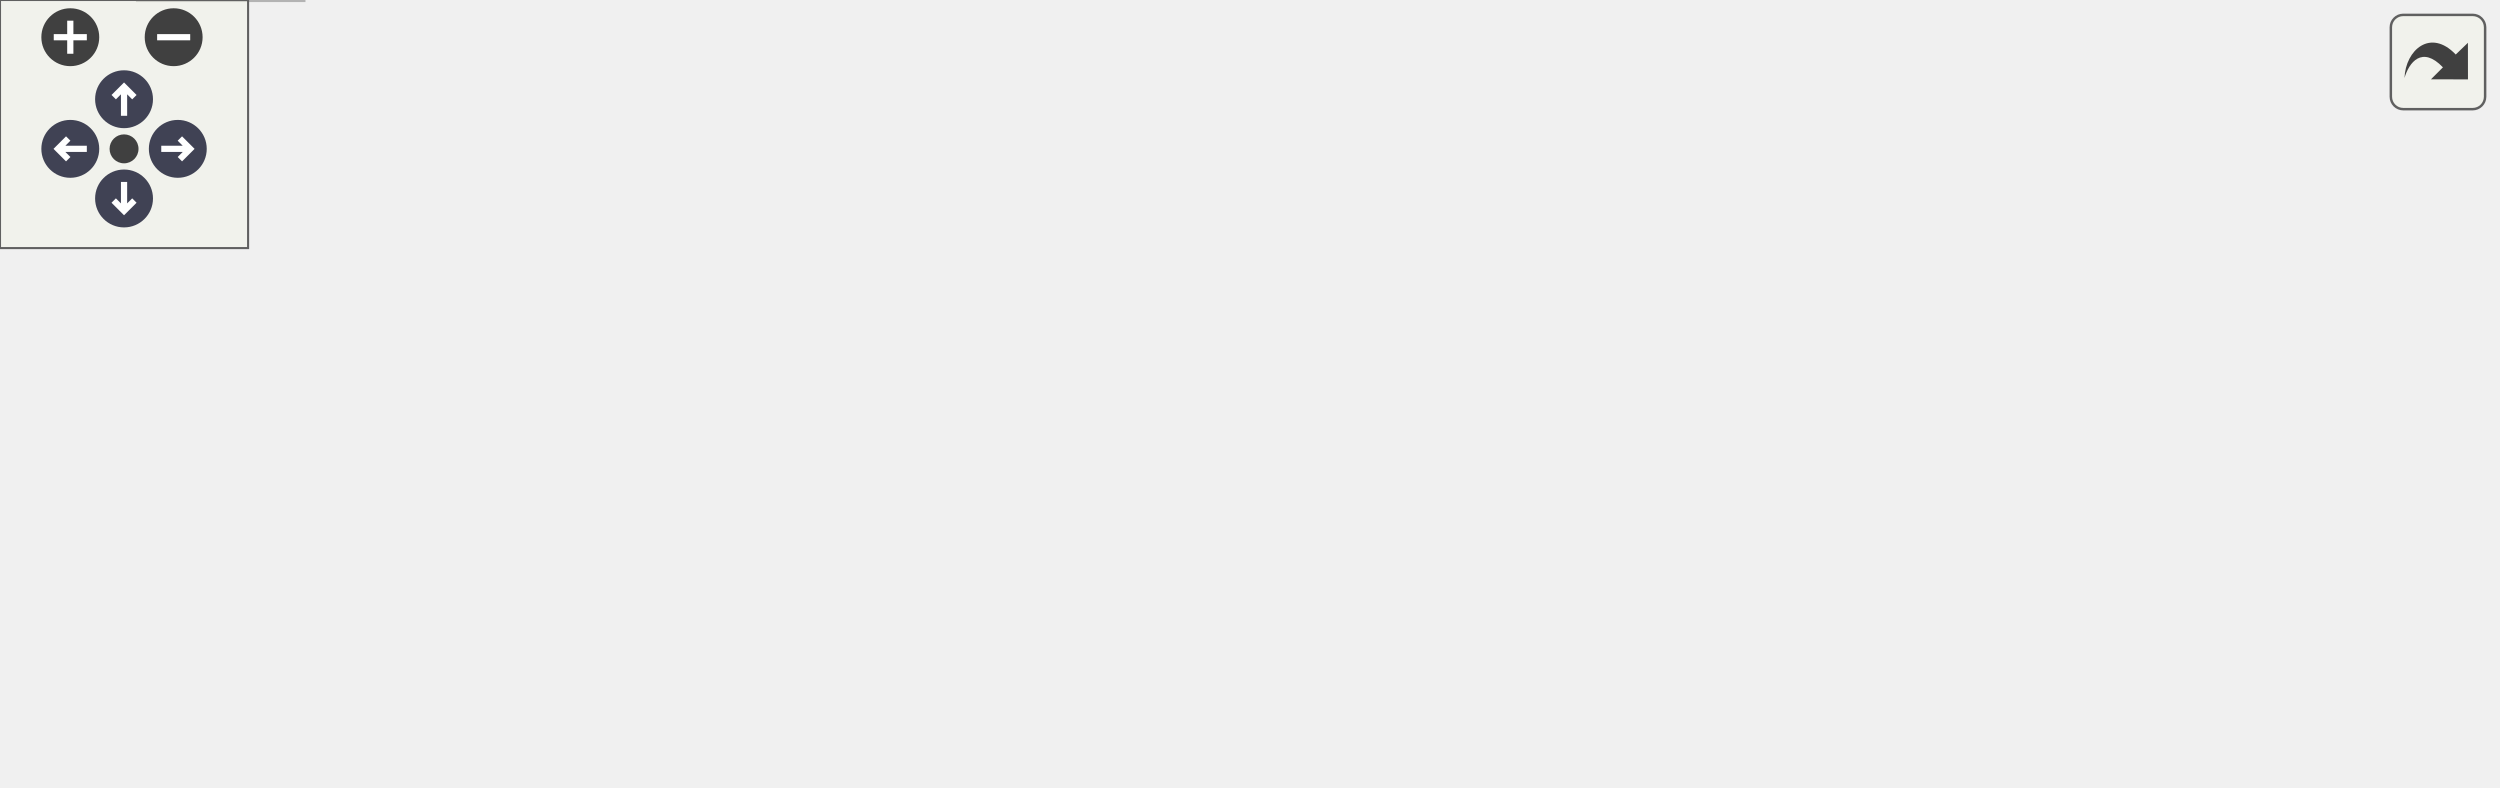
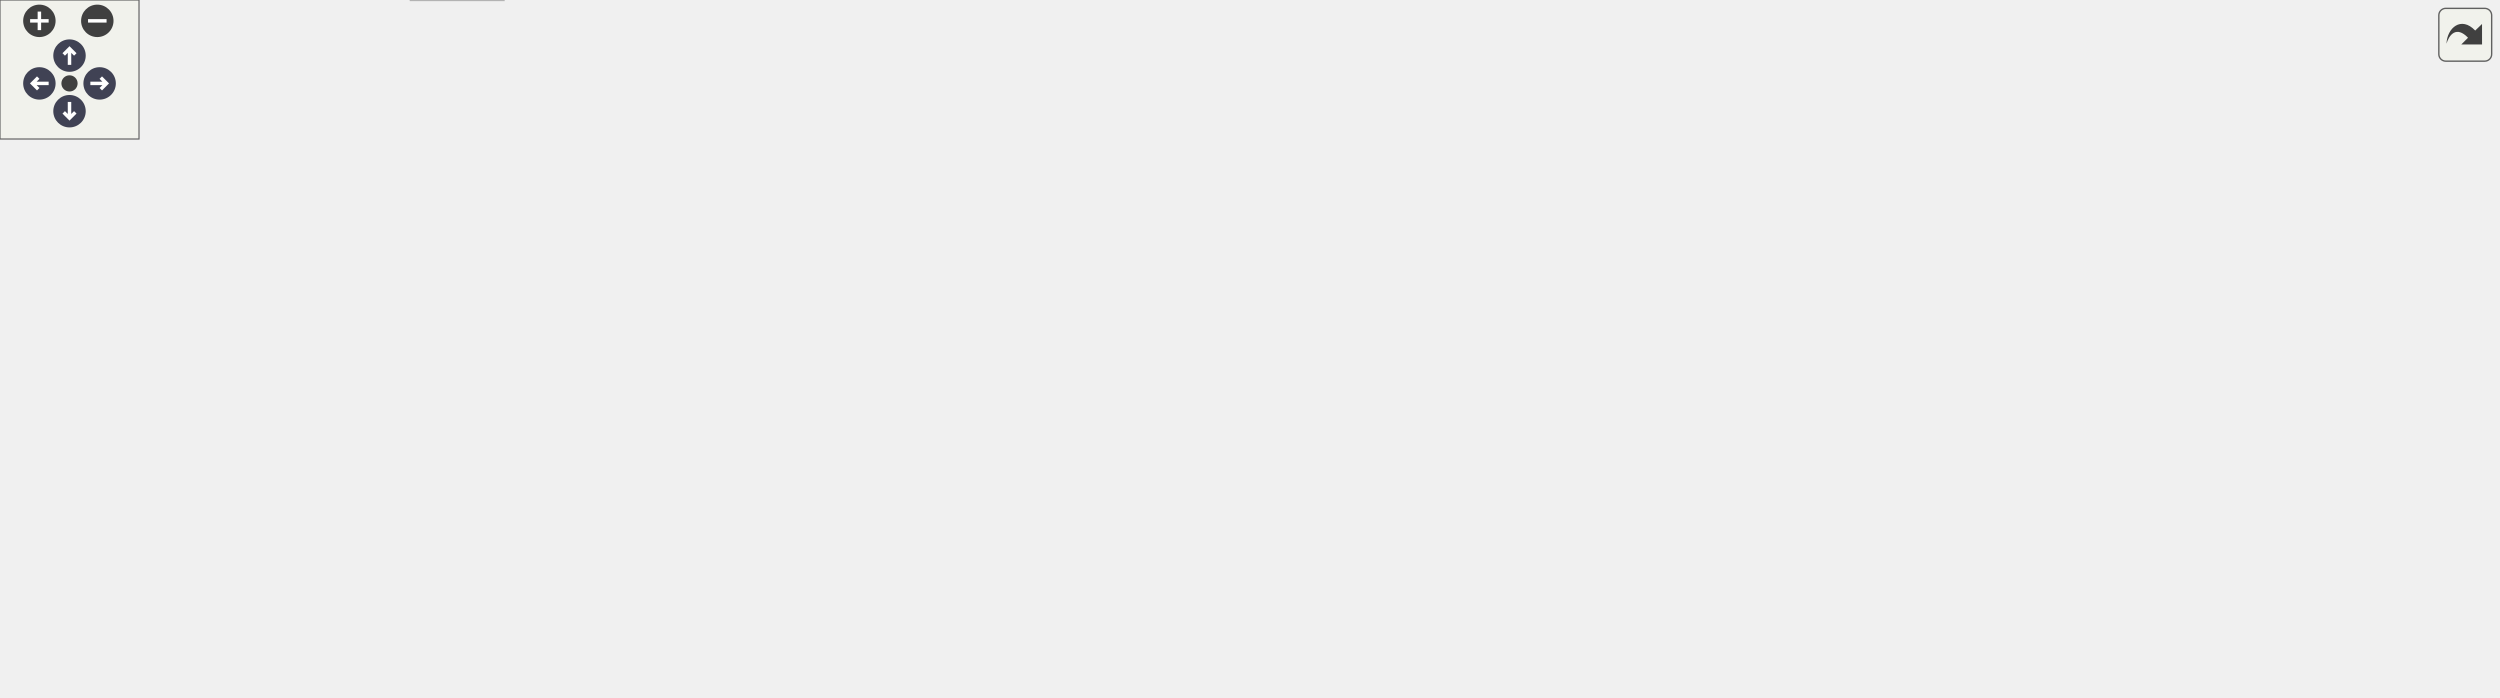
<svg xmlns="http://www.w3.org/2000/svg" xmlns:xlink="http://www.w3.org/1999/xlink" id="main" version="1.1" xml:space="preserve">
  <style type="text/css">
.node, .edge {opacity: 0.7;}
.node.selected, .edge.selected {opacity: 1;}
.edge:hover path { stroke: red; }
.edge:hover polygon { stroke: red; fill: red; }
</style>
  <defs>
    <circle id="rim" cx="0" cy="0" r="7" />
    <circle id="rim2" cx="0" cy="0" r="3.5" />
    <g id="zoomPlus">
      <use xlink:href="#rim" fill="#404040">
        <set attributeName="fill" to="#808080" begin="zoomplus.mouseover" end="zoomplus.mouseout" />
      </use>
      <path d="M-4,0h8M0,-4v8" fill="none" stroke="white" stroke-width="1.5" pointer-events="none" />
    </g>
    <g id="zoomMin">
      <use xlink:href="#rim" fill="#404040">
        <set attributeName="fill" to="#808080" begin="zoomminus.mouseover" end="zoomminus.mouseout" />
      </use>
      <path d="M-4,0h8" fill="none" stroke="white" stroke-width="1.5" pointer-events="none" />
    </g>
    <g id="arrowUp" transform="translate(30 24)">
      <use xlink:href="#rim" />
      <path pointer-events="none" fill="none" stroke="white" stroke-width="1.5" d="M0,-3.0v7 M-2.5,-0.5L0,-3.0L2.5,-0.5" />
    </g>
    <g id="arrowRight" transform="rotate(90) translate(36 -43)">
      <use xlink:href="#rim" />
      <path pointer-events="none" fill="none" stroke="white" stroke-width="1.5" d="M0,-3.0v7 M-2.5,-0.5L0,-3.0L2.5,-0.5" />
    </g>
    <g id="arrowDown" transform="rotate(180) translate(-30 -48)">
      <use xlink:href="#rim" />
      <path pointer-events="none" fill="none" stroke="white" stroke-width="1.5" d="M0,-3.0v7 M-2.5,-0.5L0,-3.0L2.5,-0.5" />
    </g>
    <g id="arrowLeft" transform="rotate(270) translate(-36 17)">
      <use xlink:href="#rim" />
      <path pointer-events="none" fill="none" stroke="white" stroke-width="1.5" d="M0,-3.0v7 M-2.5,-0.5L0,-3.0L2.5,-0.5" />
    </g>
    <g id="resetDef">
      <use xlink:href="#rim2" fill="#404040">
        <set attributeName="fill" to="#808080" begin="reset.mouseover" end="reset.mouseout" />
      </use>
    </g>
  </defs>
  <svg id="graph" class="graph">
    <g id="viewport">
      <g id="Node000001" class="node">
        <g id="a_Node000001">
          <a xlink:title=" ">
-             <polygon fill="#999999" stroke="#666666" points="321.25,-129.75 217.5,-129.75 217.5,-110.5 321.25,-110.5 321.25,-129.75" />
-             <text text-anchor="middle" x="269.38" y="-116.25" font-family="Helvetica,sans-Serif" font-size="10.00">mimic++/Printer.hpp</text>
+             <polygon fill="#999999" stroke="#666666" points="557.21,-240.25 453.46,-240.25 453.46,-221 557.21,-221 557.21,-240.25" />
+             <text text-anchor="middle" x="505.33" y="-226.75" font-family="Helvetica,sans-Serif" font-size="10.00">mimic++/Printer.hpp</text>
          </a>
        </g>
      </g>
      <g id="Node000002" class="node">
        <g id="a_Node000002">
          <a xlink:href="../../df/dde/_fwd_8hpp.html" target="_top" xlink:title=" ">
-             <polygon fill="white" stroke="#666666" points="52.75,-74.5 0,-74.5 0,-55.25 52.75,-55.25 52.75,-74.5" />
-             <text text-anchor="middle" x="26.38" y="-61" font-family="Helvetica,sans-Serif" font-size="10.00">Fwd.hpp</text>
+             <polygon fill="white" stroke="#666666" points="319.33,-74.5 225.33,-74.5 225.33,-55.25 319.33,-55.25 319.33,-74.5" />
+             <text text-anchor="middle" x="272.33" y="-61" font-family="Helvetica,sans-Serif" font-size="10.00">mimic++/Fwd.hpp</text>
          </a>
        </g>
      </g>
      <g id="edge1_Node000001_Node000002" class="edge">
        <g id="a_edge1_Node000001_Node000002">
          <a xlink:title=" ">
-             <path fill="none" stroke="#63b8ff" d="M227.88,-110.03C181.96,-99.97 108.6,-83.89 64.21,-74.17" />
-             <polygon fill="#63b8ff" stroke="#63b8ff" points="65.04,-70.77 54.52,-72.04 63.54,-77.6 65.04,-70.77" />
+             <path fill="none" stroke="#63b8ff" d="M453.08,-227.13C341.15,-220.5 84.66,-198.01 38.33,-129.75 33.53,-122.67 32.88,-117.09 38.33,-110.5 60.17,-84.1 151.76,-73.18 213.67,-68.76" />
+             <polygon fill="#63b8ff" stroke="#63b8ff" points="213.61,-72.27 223.35,-68.11 213.14,-65.29 213.61,-72.27" />
          </a>
        </g>
      </g>
      <g id="Node000003" class="node">
        <g id="a_Node000003">
          <a xlink:title=" ">
-             <polygon fill="#e0e0e0" stroke="#999999" points="73.38,-19.25 33.38,-19.25 33.38,0 73.38,0 73.38,-19.25" />
-             <text text-anchor="middle" x="53.38" y="-5.75" font-family="Helvetica,sans-Serif" font-size="10.00">string</text>
-           </a>
-         </g>
-       </g>
-       <g id="edge8_Node000001_Node000003" class="edge">
-         <g id="a_edge8_Node000001_Node000003">
-           <a xlink:title=" ">
-             <path fill="none" stroke="#63b8ff" d="M217.22,-114.73C181.45,-109.6 134.34,-98.51 99.38,-74.5 82.86,-63.16 70.17,-43.85 62.34,-29.43" />
-             <polygon fill="#63b8ff" stroke="#63b8ff" points="65.67,-28.24 58.01,-20.91 59.43,-31.41 65.67,-28.24" />
+             <polygon fill="#e0e0e0" stroke="#999999" points="217.33,-19.25 177.33,-19.25 177.33,0 217.33,0 217.33,-19.25" />
+             <text text-anchor="middle" x="197.33" y="-5.75" font-family="Helvetica,sans-Serif" font-size="10.00">string</text>
+           </a>
+         </g>
+       </g>
+       <g id="edge32_Node000001_Node000003" class="edge">
+         <g id="a_edge32_Node000001_Node000003">
+           <a xlink:title=" ">
+             <path fill="none" stroke="#63b8ff" d="M453.22,-227.44C340.5,-222.3 81.58,-208.11 49.33,-185 1.22,-150.53 -17.08,-101.91 19.33,-55.25 37.18,-32.37 119.74,-19.46 165.89,-13.91" />
+             <polygon fill="#63b8ff" stroke="#63b8ff" points="166.01,-17.42 175.55,-12.8 165.21,-10.47 166.01,-17.42" />
          </a>
        </g>
      </g>
      <g id="Node000004" class="node">
        <g id="a_Node000004">
-           <a xlink:title=" ">
-             <polygon fill="#e0e0e0" stroke="#999999" points="152.25,-74.5 108.5,-74.5 108.5,-55.25 152.25,-55.25 152.25,-74.5" />
-             <text text-anchor="middle" x="130.38" y="-61" font-family="Helvetica,sans-Serif" font-size="10.00">format</text>
+           <a xlink:href="../../d9/dc5/_string_8hpp.html" target="_top" xlink:title=" ">
+             <polygon fill="white" stroke="#666666" points="394.71,-185 293.96,-185 293.96,-165.75 394.71,-165.75 394.71,-185" />
+             <text text-anchor="middle" x="344.33" y="-171.5" font-family="Helvetica,sans-Serif" font-size="10.00">mimic++/String.hpp</text>
          </a>
        </g>
      </g>
      <g id="edge3_Node000001_Node000004" class="edge">
        <g id="a_edge3_Node000001_Node000004">
          <a xlink:title=" ">
-             <path fill="none" stroke="#63b8ff" d="M245.8,-110.09C223.13,-101.41 188.66,-88.2 163.29,-78.48" />
-             <polygon fill="#63b8ff" stroke="#63b8ff" points="164.69,-75.27 154.1,-74.96 162.19,-81.81 164.69,-75.27" />
+             <path fill="none" stroke="#63b8ff" d="M478.02,-220.59C451.77,-211.91 411.86,-198.71 382.48,-188.99" />
+             <polygon fill="#63b8ff" stroke="#63b8ff" points="383.81,-185.74 373.22,-185.93 381.61,-192.39 383.81,-185.74" />
          </a>
        </g>
      </g>
      <g id="Node000005" class="node">
        <g id="a_Node000005">
-           <a xlink:title=" ">
-             <polygon fill="#e0e0e0" stroke="#999999" points="228.38,-74.5 170.38,-74.5 170.38,-55.25 228.38,-55.25 228.38,-74.5" />
-             <text text-anchor="middle" x="199.38" y="-61" font-family="Helvetica,sans-Serif" font-size="10.00">functional</text>
-           </a>
-         </g>
-       </g>
-       <g id="edge4_Node000001_Node000005" class="edge">
-         <g id="a_edge4_Node000001_Node000005">
-           <a xlink:title=" ">
-             <path fill="none" stroke="#63b8ff" d="M257.5,-110.09C247.28,-102.32 232.3,-90.92 220.11,-81.65" />
-             <polygon fill="#63b8ff" stroke="#63b8ff" points="222.36,-78.96 212.28,-75.69 218.12,-84.53 222.36,-78.96" />
+           <a xlink:href="../../d4/d2c/_utility_8hpp.html" target="_top" xlink:title=" ">
+             <polygon fill="white" stroke="#666666" points="447.33,-129.75 347.33,-129.75 347.33,-110.5 447.33,-110.5 447.33,-129.75" />
+             <text text-anchor="middle" x="397.33" y="-116.25" font-family="Helvetica,sans-Serif" font-size="10.00">mimic++/Utility.hpp</text>
+           </a>
+         </g>
+       </g>
+       <g id="edge25_Node000001_Node000005" class="edge">
+         <g id="a_edge25_Node000001_Node000005">
+           <a xlink:title=" ">
+             <path fill="none" stroke="#63b8ff" d="M496.5,-220.75C478.54,-202.71 437.52,-161.5 414.26,-138.13" />
+             <polygon fill="#63b8ff" stroke="#63b8ff" points="416.9,-135.82 407.36,-131.2 411.94,-140.76 416.9,-135.82" />
+           </a>
+         </g>
+       </g>
+       <g id="Node000007" class="node">
+         <g id="a_Node000007">
+           <a xlink:title=" ">
+             <polygon fill="#e0e0e0" stroke="#999999" points="112.46,-74.5 28.21,-74.5 28.21,-55.25 112.46,-55.25 112.46,-74.5" />
+             <text text-anchor="middle" x="70.33" y="-61" font-family="Helvetica,sans-Serif" font-size="10.00">source_location</text>
+           </a>
+         </g>
+       </g>
+       <g id="edge30_Node000001_Node000007" class="edge">
+         <g id="a_edge30_Node000001_Node000007">
+           <a xlink:title=" ">
+             <path fill="none" stroke="#63b8ff" d="M453.14,-228.4C355.46,-225.41 149.15,-215.57 85.33,-185 54.09,-170.03 43.56,-161.78 30.33,-129.75 23.21,-112.49 36.46,-94.62 49.59,-82.18" />
+             <polygon fill="#63b8ff" stroke="#63b8ff" points="51.61,-85.07 56.84,-75.86 47,-79.8 51.61,-85.07" />
+           </a>
+         </g>
+       </g>
+       <g id="Node000008" class="node">
+         <g id="a_Node000008">
+           <a xlink:title=" ">
+             <polygon fill="#e0e0e0" stroke="#999999" points="542.08,-74.5 476.58,-74.5 476.58,-55.25 542.08,-55.25 542.08,-74.5" />
+             <text text-anchor="middle" x="509.33" y="-61" font-family="Helvetica,sans-Serif" font-size="10.00">string_view</text>
+           </a>
+         </g>
+       </g>
+       <g id="edge33_Node000001_Node000008" class="edge">
+         <g id="a_edge33_Node000001_Node000008">
+           <a xlink:title=" ">
+             <path fill="none" stroke="#63b8ff" d="M557.52,-222.26C639.46,-208.56 783.82,-174.58 731.33,-110.5 709.31,-83.61 611.8,-72.58 553.59,-68.32" />
+             <polygon fill="#63b8ff" stroke="#63b8ff" points="553.88,-64.84 543.67,-67.64 553.4,-71.82 553.88,-64.84" />
+           </a>
+         </g>
+       </g>
+       <g id="Node000010" class="node">
+         <g id="a_Node000010">
+           <a xlink:title=" ">
+             <polygon fill="#e0e0e0" stroke="#999999" points="712.58,-74.5 674.08,-74.5 674.08,-55.25 712.58,-55.25 712.58,-74.5" />
+             <text text-anchor="middle" x="693.33" y="-61" font-family="Helvetica,sans-Serif" font-size="10.00">utility</text>
+           </a>
+         </g>
+       </g>
+       <g id="edge34_Node000001_Node000010" class="edge">
+         <g id="a_edge34_Node000001_Node000010">
+           <a xlink:title=" ">
+             <path fill="none" stroke="#63b8ff" d="M557.64,-224.52C614.28,-218.06 699.93,-205.25 725.33,-185 752.64,-163.23 765.63,-141.9 750.33,-110.5 744.35,-98.22 733.17,-88.32 722.28,-80.99" />
+             <polygon fill="#63b8ff" stroke="#63b8ff" points="724.17,-78.04 713.82,-75.79 720.5,-84.01 724.17,-78.04" />
+           </a>
+         </g>
+       </g>
+       <g id="Node000013" class="node">
+         <g id="a_Node000013">
+           <a xlink:title=" ">
+             <polygon fill="#e0e0e0" stroke="#999999" points="105.33,-129.75 47.33,-129.75 47.33,-110.5 105.33,-110.5 105.33,-129.75" />
+             <text text-anchor="middle" x="76.33" y="-116.25" font-family="Helvetica,sans-Serif" font-size="10.00">functional</text>
+           </a>
+         </g>
+       </g>
+       <g id="edge27_Node000001_Node000013" class="edge">
+         <g id="a_edge27_Node000001_Node000013">
+           <a xlink:title=" ">
+             <path fill="none" stroke="#63b8ff" d="M453.14,-224.5C398.02,-218.28 308.93,-205.94 234.33,-185 187.7,-171.91 136.1,-149.44 104.96,-134.94" />
+             <polygon fill="#63b8ff" stroke="#63b8ff" points="106.74,-131.91 96.2,-130.82 103.76,-138.25 106.74,-131.91" />
+           </a>
+         </g>
+       </g>
+       <g id="Node000014" class="node">
+         <g id="a_Node000014">
+           <a xlink:title=" ">
+             <polygon fill="#e0e0e0" stroke="#999999" points="168.96,-129.75 123.71,-129.75 123.71,-110.5 168.96,-110.5 168.96,-129.75" />
+             <text text-anchor="middle" x="146.33" y="-116.25" font-family="Helvetica,sans-Serif" font-size="10.00">ranges</text>
+           </a>
+         </g>
+       </g>
+       <g id="edge29_Node000001_Node000014" class="edge">
+         <g id="a_edge29_Node000001_Node000014">
+           <a xlink:title=" ">
+             <path fill="none" stroke="#63b8ff" d="M453.35,-222.54C408.21,-215.58 341.46,-203.32 285.33,-185 244.55,-171.69 199.88,-149.74 172.48,-135.36" />
+             <polygon fill="#63b8ff" stroke="#63b8ff" points="174.33,-132.38 163.86,-130.78 171.05,-138.56 174.33,-132.38" />
+           </a>
+         </g>
+       </g>
+       <g id="Node000016" class="node">
+         <g id="a_Node000016">
+           <a xlink:href="../../d8/d32/_type_traits_8hpp.html" target="_top" xlink:title=" ">
+             <polygon fill="white" stroke="#666666" points="629.83,-185 508.83,-185 508.83,-165.75 629.83,-165.75 629.83,-185" />
+             <text text-anchor="middle" x="569.33" y="-171.5" font-family="Helvetica,sans-Serif" font-size="10.00">mimic++/TypeTraits.hpp</text>
+           </a>
+         </g>
+       </g>
+       <g id="edge19_Node000001_Node000016" class="edge">
+         <g id="a_edge19_Node000001_Node000016">
+           <a xlink:title=" ">
+             <path fill="none" stroke="#63b8ff" d="M516.19,-220.59C525.44,-212.9 538.96,-201.65 550.04,-192.43" />
+             <polygon fill="#63b8ff" stroke="#63b8ff" points="552.03,-195.33 557.47,-186.24 547.55,-189.95 552.03,-195.33" />
+           </a>
+         </g>
+       </g>
+       <g id="Node000018" class="node">
+         <g id="a_Node000018">
+           <a xlink:title=" ">
+             <polygon fill="#e0e0e0" stroke="#999999" points="881.96,-185 836.71,-185 836.71,-165.75 881.96,-165.75 881.96,-185" />
+             <text text-anchor="middle" x="859.33" y="-171.5" font-family="Helvetica,sans-Serif" font-size="10.00">cstdint</text>
+           </a>
+         </g>
+       </g>
+       <g id="edge26_Node000001_Node000018" class="edge">
+         <g id="a_edge26_Node000001_Node000018">
+           <a xlink:title=" ">
+             <path fill="none" stroke="#63b8ff" d="M557.45,-223.73C620.46,-216.28 729.59,-202.3 822.33,-185 823.33,-184.81 824.33,-184.62 825.35,-184.42" />
+             <polygon fill="#63b8ff" stroke="#63b8ff" points="825.78,-187.91 834.83,-182.39 824.32,-181.06 825.78,-187.91" />
+           </a>
+         </g>
+       </g>
+       <g id="Node000019" class="node">
+         <g id="a_Node000019">
+           <a xlink:title=" ">
+             <polygon fill="#e0e0e0" stroke="#999999" points="946.33,-185 900.33,-185 900.33,-165.75 946.33,-165.75 946.33,-185" />
+             <text text-anchor="middle" x="923.33" y="-171.5" font-family="Helvetica,sans-Serif" font-size="10.00">iterator</text>
+           </a>
+         </g>
+       </g>
+       <g id="edge28_Node000001_Node000019" class="edge">
+         <g id="a_edge28_Node000001_Node000019">
+           <a xlink:title=" ">
+             <path fill="none" stroke="#63b8ff" d="M557.53,-226.06C629.88,-220.57 764.86,-208.39 888.82,-185.22" />
+             <polygon fill="#63b8ff" stroke="#63b8ff" points="889.35,-188.68 898.52,-183.37 888.04,-181.8 889.35,-188.68" />
+           </a>
+         </g>
+       </g>
+       <g id="Node000020" class="node">
+         <g id="a_Node000020">
+           <a xlink:title=" ">
+             <polygon fill="#e0e0e0" stroke="#999999" points="1015.96,-185 964.71,-185 964.71,-165.75 1015.96,-165.75 1015.96,-185" />
+             <text text-anchor="middle" x="990.33" y="-171.5" font-family="Helvetica,sans-Serif" font-size="10.00">sstream</text>
+           </a>
+         </g>
+       </g>
+       <g id="edge31_Node000001_Node000020" class="edge">
+         <g id="a_edge31_Node000001_Node000020">
+           <a xlink:title=" ">
+             <path fill="none" stroke="#63b8ff" d="M557.63,-226.87C639.8,-222.01 804.3,-210.14 953.27,-185.1" />
+             <polygon fill="#63b8ff" stroke="#63b8ff" points="953.67,-188.58 962.94,-183.45 952.49,-181.68 953.67,-188.58" />
+           </a>
+         </g>
+       </g>
+       <g id="Node000021" class="node">
+         <g id="a_Node000021">
+           <a xlink:title=" ">
+             <polygon fill="#e0e0e0" stroke="#999999" points="1078.21,-185 1034.46,-185 1034.46,-165.75 1078.21,-165.75 1078.21,-185" />
+             <text text-anchor="middle" x="1056.33" y="-171.5" font-family="Helvetica,sans-Serif" font-size="10.00">format</text>
+           </a>
+         </g>
+       </g>
+       <g id="edge35_Node000001_Node000021" class="edge">
+         <g id="a_edge35_Node000001_Node000021">
+           <a xlink:title=" ">
+             <path fill="none" stroke="#63b8ff" d="M557.42,-228.35C649.56,-225.4 847.38,-215.97 1022.84,-185.11" />
+             <polygon fill="#63b8ff" stroke="#63b8ff" points="1023.38,-188.57 1032.61,-183.36 1022.15,-181.68 1023.38,-188.57" />
+           </a>
+         </g>
+       </g>
+       <g id="edge2_Node000002_Node000003" class="edge">
+         <g id="a_edge2_Node000002_Node000003">
+           <a xlink:title=" ">
+             <path fill="none" stroke="#63b8ff" d="M259.61,-54.84C248.62,-47.04 232.49,-35.59 219.4,-26.29" />
+             <polygon fill="#63b8ff" stroke="#63b8ff" points="221.53,-23.51 211.35,-20.58 217.48,-29.22 221.53,-23.51" />
+           </a>
+         </g>
+       </g>
+       <g id="edge4_Node000004_Node000002" class="edge">
+         <g id="a_edge4_Node000004_Node000002">
+           <a xlink:title=" ">
+             <path fill="none" stroke="#63b8ff" d="M305.39,-165.36C286.52,-158.81 265.55,-147.83 254.33,-129.75 245.71,-115.84 252.19,-97.71 259.68,-84.31" />
+             <polygon fill="#63b8ff" stroke="#63b8ff" points="262.51,-86.39 264.83,-76.05 256.57,-82.69 262.51,-86.39" />
+           </a>
+         </g>
+       </g>
+       <g id="edge16_Node000004_Node000003" class="edge">
+         <g id="a_edge16_Node000004_Node000003">
+           <a xlink:title=" ">
+             <path fill="none" stroke="#63b8ff" d="M311.26,-165.27C290.65,-158.26 264.66,-146.83 246.33,-129.75 217.66,-103.02 205.28,-57.03 200.32,-30.7" />
+             <polygon fill="#63b8ff" stroke="#63b8ff" points="203.8,-30.3 198.7,-21.02 196.9,-31.46 203.8,-30.3" />
+           </a>
+         </g>
+       </g>
+       <g id="edge5_Node000004_Node000005" class="edge">
+         <g id="a_edge5_Node000004_Node000005">
+           <a xlink:title=" ">
+             <path fill="none" stroke="#63b8ff" d="M353.09,-165.58C360.48,-158.15 371.3,-147.29 380.38,-138.16" />
+             <polygon fill="#63b8ff" stroke="#63b8ff" points="382.75,-140.74 387.32,-131.18 377.79,-135.8 382.75,-140.74" />
+           </a>
+         </g>
+       </g>
+       <g id="edge17_Node000004_Node000008" class="edge">
+         <g id="a_edge17_Node000004_Node000008">
+           <a xlink:title=" ">
+             <path fill="none" stroke="#63b8ff" d="M379.66,-165.26C402.92,-158.12 433.23,-146.55 456.33,-129.75 473.24,-117.46 488,-98.59 497.62,-84.55" />
+             <polygon fill="#63b8ff" stroke="#63b8ff" points="500.54,-86.48 503.1,-76.2 494.68,-82.64 500.54,-86.48" />
+           </a>
+         </g>
+       </g>
+       <g id="Node000011" class="node">
+         <g id="a_Node000011">
+           <a xlink:title=" ">
+             <polygon fill="#e0e0e0" stroke="#999999" points="291.73,-129.75 262.93,-129.75 262.93,-110.5 291.73,-110.5 291.73,-129.75" />
+             <text text-anchor="middle" x="277.33" y="-116.25" font-family="Helvetica,sans-Serif" font-size="10.00">bit</text>
+           </a>
+         </g>
+       </g>
+       <g id="edge12_Node000004_Node000011" class="edge">
+         <g id="a_edge12_Node000004_Node000011">
+           <a xlink:title=" ">
+             <path fill="none" stroke="#63b8ff" d="M332.97,-165.34C323.28,-157.65 309.13,-146.4 297.53,-137.18" />
+             <polygon fill="#63b8ff" stroke="#63b8ff" points="299.72,-134.45 289.72,-130.97 295.37,-139.93 299.72,-134.45" />
+           </a>
+         </g>
+       </g>
+       <g id="Node000012" class="node">
+         <g id="a_Node000012">
+           <a xlink:title=" ">
+             <polygon fill="#e0e0e0" stroke="#999999" points="559.21,-129.75 503.46,-129.75 503.46,-110.5 559.21,-110.5 559.21,-129.75" />
+             <text text-anchor="middle" x="531.33" y="-116.25" font-family="Helvetica,sans-Serif" font-size="10.00">concepts</text>
+           </a>
+         </g>
+       </g>
+       <g id="edge13_Node000004_Node000012" class="edge">
+         <g id="a_edge13_Node000004_Node000012">
+           <a xlink:title=" ">
+             <path fill="none" stroke="#63b8ff" d="M376.06,-165.34C408.07,-156.22 457.59,-142.13 492.06,-132.31" />
+             <polygon fill="#63b8ff" stroke="#63b8ff" points="493.02,-135.68 501.68,-129.57 491.1,-128.94 493.02,-135.68" />
+           </a>
+         </g>
+       </g>
+       <g id="edge14_Node000004_Node000013" class="edge">
+         <g id="a_edge14_Node000004_Node000013">
+           <a xlink:title=" ">
+             <path fill="none" stroke="#63b8ff" d="M295.34,-165.33C251.17,-157.08 184.16,-144.3 116.99,-130.26" />
+             <polygon fill="#63b8ff" stroke="#63b8ff" points="117.76,-126.84 107.25,-128.21 116.32,-133.69 117.76,-126.84" />
+           </a>
+         </g>
+       </g>
+       <g id="edge15_Node000004_Node000014" class="edge">
+         <g id="a_edge15_Node000004_Node000014">
+           <a xlink:title=" ">
+             <path fill="none" stroke="#63b8ff" d="M310.75,-165.34C274.41,-155.57 216.79,-140.07 180.3,-130.26" />
+             <polygon fill="#63b8ff" stroke="#63b8ff" points="181.28,-126.9 170.71,-127.68 179.46,-133.66 181.28,-126.9" />
+           </a>
+         </g>
+       </g>
+       <g id="Node000015" class="node">
+         <g id="a_Node000015">
+           <a xlink:title=" ">
+             <polygon fill="#e0e0e0" stroke="#999999" points="637.83,-129.75 576.83,-129.75 576.83,-110.5 637.83,-110.5 637.83,-129.75" />
+             <text text-anchor="middle" x="607.33" y="-116.25" font-family="Helvetica,sans-Serif" font-size="10.00">type_traits</text>
+           </a>
+         </g>
+       </g>
+       <g id="edge18_Node000004_Node000015" class="edge">
+         <g id="a_edge18_Node000004_Node000015">
+           <a xlink:title=" ">
+             <path fill="none" stroke="#63b8ff" d="M391.59,-165.26C434.57,-156.9 500.05,-144 565.72,-130.27" />
+             <polygon fill="#63b8ff" stroke="#63b8ff" points="566.14,-133.76 575.21,-128.28 564.7,-126.91 566.14,-133.76" />
+           </a>
+         </g>
+       </g>
+       <g id="edge6_Node000005_Node000002" class="edge">
+         <g id="a_edge6_Node000005_Node000002">
+           <a xlink:title=" ">
+             <path fill="none" stroke="#63b8ff" d="M376.13,-110.09C356.38,-101.68 326.66,-89.02 304.08,-79.4" />
+             <polygon fill="#63b8ff" stroke="#63b8ff" points="305.61,-76.24 295.04,-75.55 302.86,-82.68 305.61,-76.24" />
          </a>
        </g>
      </g>
      <g id="Node000006" class="node">
        <g id="a_Node000006">
          <a xlink:title=" ">
-             <polygon fill="#e0e0e0" stroke="#999999" points="292.38,-74.5 246.38,-74.5 246.38,-55.25 292.38,-55.25 292.38,-74.5" />
-             <text text-anchor="middle" x="269.38" y="-61" font-family="Helvetica,sans-Serif" font-size="10.00">iterator</text>
-           </a>
-         </g>
-       </g>
-       <g id="edge5_Node000001_Node000006" class="edge">
-         <g id="a_edge5_Node000001_Node000006">
-           <a xlink:title=" ">
-             <path fill="none" stroke="#63b8ff" d="M269.38,-110.33C269.38,-103.82 269.38,-94.67 269.38,-86.37" />
-             <polygon fill="#63b8ff" stroke="#63b8ff" points="272.88,-86.37 269.38,-76.37 265.88,-86.37 272.88,-86.37" />
-           </a>
-         </g>
-       </g>
-       <g id="Node000007" class="node">
-         <g id="a_Node000007">
-           <a xlink:title=" ">
-             <polygon fill="#e0e0e0" stroke="#999999" points="394.5,-74.5 310.25,-74.5 310.25,-55.25 394.5,-55.25 394.5,-74.5" />
-             <text text-anchor="middle" x="352.38" y="-61" font-family="Helvetica,sans-Serif" font-size="10.00">source_location</text>
-           </a>
-         </g>
-       </g>
-       <g id="edge6_Node000001_Node000007" class="edge">
-         <g id="a_edge6_Node000001_Node000007">
-           <a xlink:title=" ">
-             <path fill="none" stroke="#63b8ff" d="M283.45,-110.09C295.86,-102.14 314.17,-90.39 328.8,-81" />
-             <polygon fill="#63b8ff" stroke="#63b8ff" points="330.43,-84.12 336.95,-75.77 326.65,-78.22 330.43,-84.12" />
-           </a>
-         </g>
-       </g>
-       <g id="Node000008" class="node">
-         <g id="a_Node000008">
-           <a xlink:title=" ">
-             <polygon fill="#e0e0e0" stroke="#999999" points="464,-74.5 412.75,-74.5 412.75,-55.25 464,-55.25 464,-74.5" />
-             <text text-anchor="middle" x="438.38" y="-61" font-family="Helvetica,sans-Serif" font-size="10.00">sstream</text>
-           </a>
-         </g>
-       </g>
-       <g id="edge7_Node000001_Node000008" class="edge">
-         <g id="a_edge7_Node000001_Node000008">
-           <a xlink:title=" ">
-             <path fill="none" stroke="#63b8ff" d="M298.04,-110.09C326.56,-101.11 370.43,-87.28 401.52,-77.49" />
-             <polygon fill="#63b8ff" stroke="#63b8ff" points="402.42,-80.88 410.9,-74.53 400.31,-74.2 402.42,-80.88" />
+             <polygon fill="#e0e0e0" stroke="#999999" points="403.46,-74.5 355.21,-74.5 355.21,-55.25 403.46,-55.25 403.46,-74.5" />
+             <text text-anchor="middle" x="379.33" y="-61" font-family="Helvetica,sans-Serif" font-size="10.00">cassert</text>
+           </a>
+         </g>
+       </g>
+       <g id="edge7_Node000005_Node000006" class="edge">
+         <g id="a_edge7_Node000005_Node000006">
+           <a xlink:title=" ">
+             <path fill="none" stroke="#63b8ff" d="M394.36,-110.33C392.08,-103.59 388.85,-94.02 385.96,-85.49" />
+             <polygon fill="#63b8ff" stroke="#63b8ff" points="389.37,-84.65 382.86,-76.29 382.74,-86.89 389.37,-84.65" />
+           </a>
+         </g>
+       </g>
+       <g id="edge8_Node000005_Node000007" class="edge">
+         <g id="a_edge8_Node000005_Node000007">
+           <a xlink:title=" ">
+             <path fill="none" stroke="#63b8ff" d="M346.96,-110.92C286.58,-101.09 185.83,-84.68 124.02,-74.62" />
+             <polygon fill="#63b8ff" stroke="#63b8ff" points="124.88,-71.21 114.44,-73.06 123.75,-78.12 124.88,-71.21" />
+           </a>
+         </g>
+       </g>
+       <g id="edge9_Node000005_Node000008" class="edge">
+         <g id="a_edge9_Node000005_Node000008">
+           <a xlink:title=" ">
+             <path fill="none" stroke="#63b8ff" d="M416.33,-110.09C433.79,-101.79 459.93,-89.36 480.06,-79.79" />
+             <polygon fill="#63b8ff" stroke="#63b8ff" points="481.35,-83.06 488.87,-75.6 478.34,-76.74 481.35,-83.06" />
          </a>
        </g>
      </g>
      <g id="Node000009" class="node">
        <g id="a_Node000009">
          <a xlink:title=" ">
-             <polygon fill="#e0e0e0" stroke="#999999" points="547.12,-74.5 481.62,-74.5 481.62,-55.25 547.12,-55.25 547.12,-74.5" />
-             <text text-anchor="middle" x="514.38" y="-61" font-family="Helvetica,sans-Serif" font-size="10.00">string_view</text>
-           </a>
-         </g>
-       </g>
-       <g id="edge9_Node000001_Node000009" class="edge">
-         <g id="a_edge9_Node000001_Node000009">
-           <a xlink:title=" ">
-             <path fill="none" stroke="#63b8ff" d="M311.21,-110.03C355.47,-100.41 425.01,-85.3 470.15,-75.49" />
-             <polygon fill="#63b8ff" stroke="#63b8ff" points="470.84,-78.92 479.87,-73.37 469.35,-72.08 470.84,-78.92" />
-           </a>
-         </g>
-       </g>
-       <g id="Node000010" class="node">
-         <g id="a_Node000010">
-           <a xlink:title=" ">
-             <polygon fill="#e0e0e0" stroke="#999999" points="603.62,-74.5 565.12,-74.5 565.12,-55.25 603.62,-55.25 603.62,-74.5" />
-             <text text-anchor="middle" x="584.38" y="-61" font-family="Helvetica,sans-Serif" font-size="10.00">utility</text>
-           </a>
-         </g>
-       </g>
-       <g id="edge10_Node000001_Node000010" class="edge">
-         <g id="a_edge10_Node000001_Node000010">
-           <a xlink:title=" ">
-             <path fill="none" stroke="#63b8ff" d="M321.65,-113.3C377.14,-106.61 467.51,-94.25 553.84,-74.81" />
-             <polygon fill="#63b8ff" stroke="#63b8ff" points="554.45,-78.26 563.42,-72.61 552.89,-71.43 554.45,-78.26" />
-           </a>
-         </g>
-       </g>
-       <g id="edge2_Node000002_Node000003" class="edge">
-         <g id="a_edge2_Node000002_Node000003">
-           <a xlink:title=" ">
-             <path fill="none" stroke="#63b8ff" d="M30.83,-55.08C34.33,-48.19 39.32,-38.34 43.72,-29.66" />
-             <polygon fill="#63b8ff" stroke="#63b8ff" points="46.73,-31.46 48.14,-20.96 40.49,-28.3 46.73,-31.46" />
+             <polygon fill="#e0e0e0" stroke="#999999" points="458.83,-74.5 421.83,-74.5 421.83,-55.25 458.83,-55.25 458.83,-74.5" />
+             <text text-anchor="middle" x="440.33" y="-61" font-family="Helvetica,sans-Serif" font-size="10.00">tuple</text>
+           </a>
+         </g>
+       </g>
+       <g id="edge10_Node000005_Node000009" class="edge">
+         <g id="a_edge10_Node000005_Node000009">
+           <a xlink:title=" ">
+             <path fill="none" stroke="#63b8ff" d="M404.43,-110.33C410.25,-103.13 418.67,-92.71 425.89,-83.76" />
+             <polygon fill="#63b8ff" stroke="#63b8ff" points="428.57,-86.02 432.13,-76.04 423.12,-81.62 428.57,-86.02" />
+           </a>
+         </g>
+       </g>
+       <g id="edge11_Node000005_Node000010" class="edge">
+         <g id="a_edge11_Node000005_Node000010">
+           <a xlink:title=" ">
+             <path fill="none" stroke="#63b8ff" d="M447.55,-110.09C509.08,-99.02 611.45,-80.61 662.46,-71.43" />
+             <polygon fill="#63b8ff" stroke="#63b8ff" points="662.98,-74.89 672.21,-69.68 661.74,-68 662.98,-74.89" />
+           </a>
+         </g>
+       </g>
+       <g id="edge20_Node000016_Node000002" class="edge">
+         <g id="a_edge20_Node000016_Node000002">
+           <a xlink:title=" ">
+             <path fill="none" stroke="#63b8ff" d="M508.82,-172.11C460.32,-168.14 391.78,-157.57 338.33,-129.75 316.99,-118.64 297.87,-98.42 285.77,-83.7" />
+             <polygon fill="#63b8ff" stroke="#63b8ff" points="288.76,-81.85 279.82,-76.16 283.27,-86.18 288.76,-81.85" />
+           </a>
+         </g>
+       </g>
+       <g id="edge23_Node000016_Node000009" class="edge">
+         <g id="a_edge23_Node000016_Node000009">
+           <a xlink:title=" ">
+             <path fill="none" stroke="#63b8ff" d="M629.88,-167.68C680.89,-159.65 741.41,-142.99 713.33,-110.5 679.18,-70.99 537.87,-85.13 470.1,-74.43" />
+             <polygon fill="#63b8ff" stroke="#63b8ff" points="471.08,-71.05 460.59,-72.59 469.75,-77.93 471.08,-71.05" />
+           </a>
+         </g>
+       </g>
+       <g id="edge21_Node000016_Node000012" class="edge">
+         <g id="a_edge21_Node000016_Node000012">
+           <a xlink:title=" ">
+             <path fill="none" stroke="#63b8ff" d="M563.06,-165.58C557.97,-158.46 550.64,-148.18 544.3,-139.3" />
+             <polygon fill="#63b8ff" stroke="#63b8ff" points="547.28,-137.45 538.62,-131.34 541.58,-141.51 547.28,-137.45" />
+           </a>
+         </g>
+       </g>
+       <g id="edge24_Node000016_Node000015" class="edge">
+         <g id="a_edge24_Node000016_Node000015">
+           <a xlink:title=" ">
+             <path fill="none" stroke="#63b8ff" d="M575.61,-165.58C580.69,-158.46 588.03,-148.18 594.37,-139.3" />
+             <polygon fill="#63b8ff" stroke="#63b8ff" points="597.08,-141.51 600.04,-131.34 591.39,-137.45 597.08,-141.51" />
+           </a>
+         </g>
+       </g>
+       <g id="Node000017" class="node">
+         <g id="a_Node000017">
+           <a xlink:title=" ">
+             <polygon fill="#e0e0e0" stroke="#999999" points="704.46,-129.75 656.21,-129.75 656.21,-110.5 704.46,-110.5 704.46,-129.75" />
+             <text text-anchor="middle" x="680.33" y="-116.25" font-family="Helvetica,sans-Serif" font-size="10.00">cstddef</text>
+           </a>
+         </g>
+       </g>
+       <g id="edge22_Node000016_Node000017" class="edge">
+         <g id="a_edge22_Node000016_Node000017">
+           <a xlink:title=" ">
+             <path fill="none" stroke="#63b8ff" d="M588.16,-165.34C605.39,-157.08 631.14,-144.73 651.04,-135.18" />
+             <polygon fill="#63b8ff" stroke="#63b8ff" points="652.55,-138.34 660.05,-130.86 649.52,-132.03 652.55,-138.34" />
          </a>
        </g>
      </g>
    </g>
  </svg>
  <g id="navigator" transform="translate(0 0)" fill="#404254">
    <rect fill="#f2f5e9" fill-opacity="0.5" stroke="#606060" stroke-width=".5" x="0" y="0" width="60" height="60" />
    <use id="zoomplus" xlink:href="#zoomPlus" x="17" y="9" />
    <use id="zoomminus" xlink:href="#zoomMin" x="42" y="9" />
    <use id="reset" xlink:href="#resetDef" x="30" y="36" />
    <use id="arrowup" xlink:href="#arrowUp" x="0" y="0" />
    <use id="arrowright" xlink:href="#arrowRight" x="0" y="0" />
    <use id="arrowdown" xlink:href="#arrowDown" x="0" y="0" />
    <use id="arrowleft" xlink:href="#arrowLeft" x="0" y="0" />
  </g>
  <svg viewBox="0 0 15 15" width="100%" height="30px" preserveAspectRatio="xMaxYMin meet">
    <g id="arrow_out" transform="scale(0.3 0.3)">
      <a xlink:href="_printer_8hpp__incl_org.svg" target="_base">
        <rect id="button" ry="5" rx="5" y="6" x="6" height="38" width="38" fill="#f2f5e9" fill-opacity="0.5" stroke="#606060" stroke-width="1.0" />
        <path id="arrow" d="M 11.5,31.437 C 11.94,20.098 22.043,11.323 32.159,21.979 L 37.069,17.246 C 37.069,17.246 37.088,32 37.088,32 L 22.16,31.978 C 22.16,31.978 26.998,27.14 26.998,27.14 C 18.529,18.264 13.292,25.23 11.5,31.437 z" style="fill:#404040;" />
      </a>
    </g>
  </svg>
  <style type="text/css">

[data-mouse-over-selected='false'] { opacity: 0.7; }
[data-mouse-over-selected='true']  { opacity: 1.0; }

</style>
</svg>
